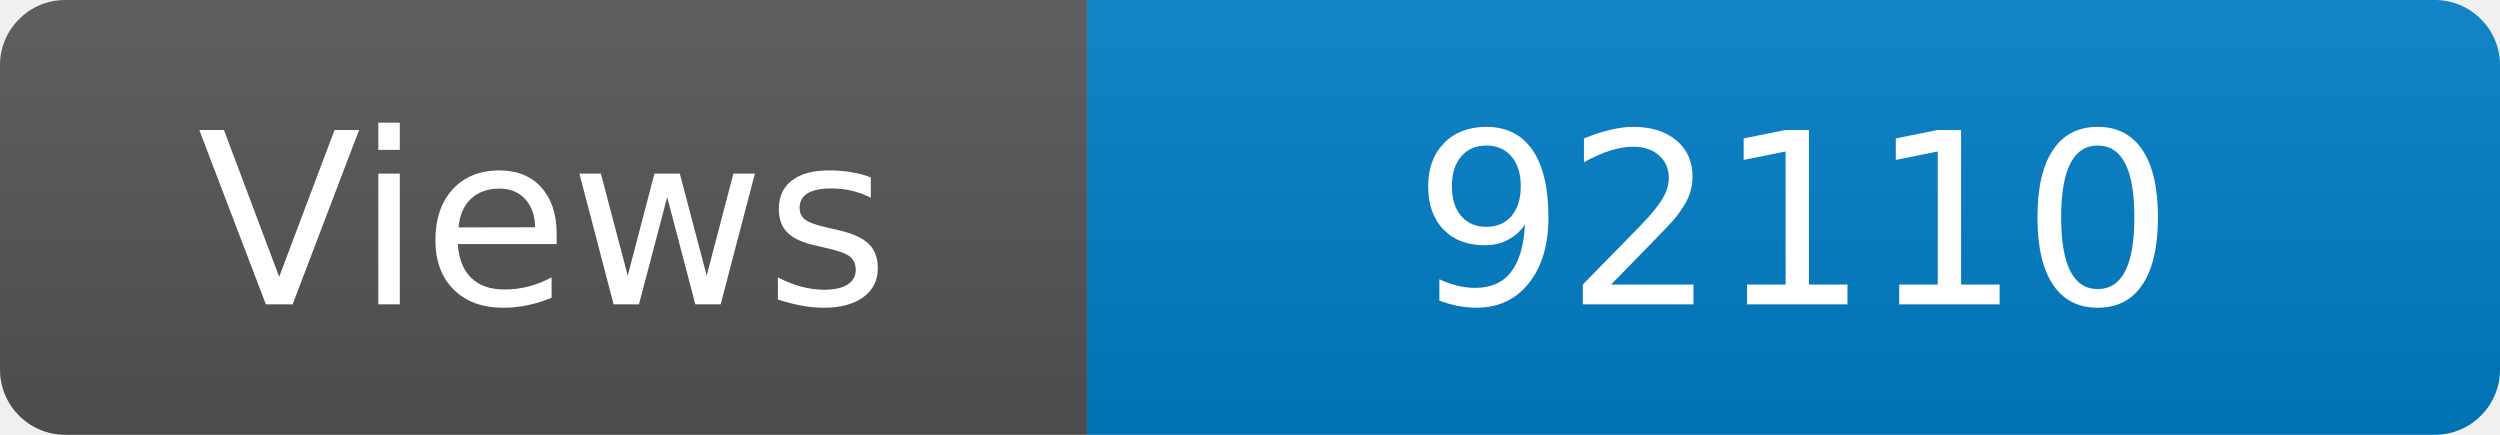
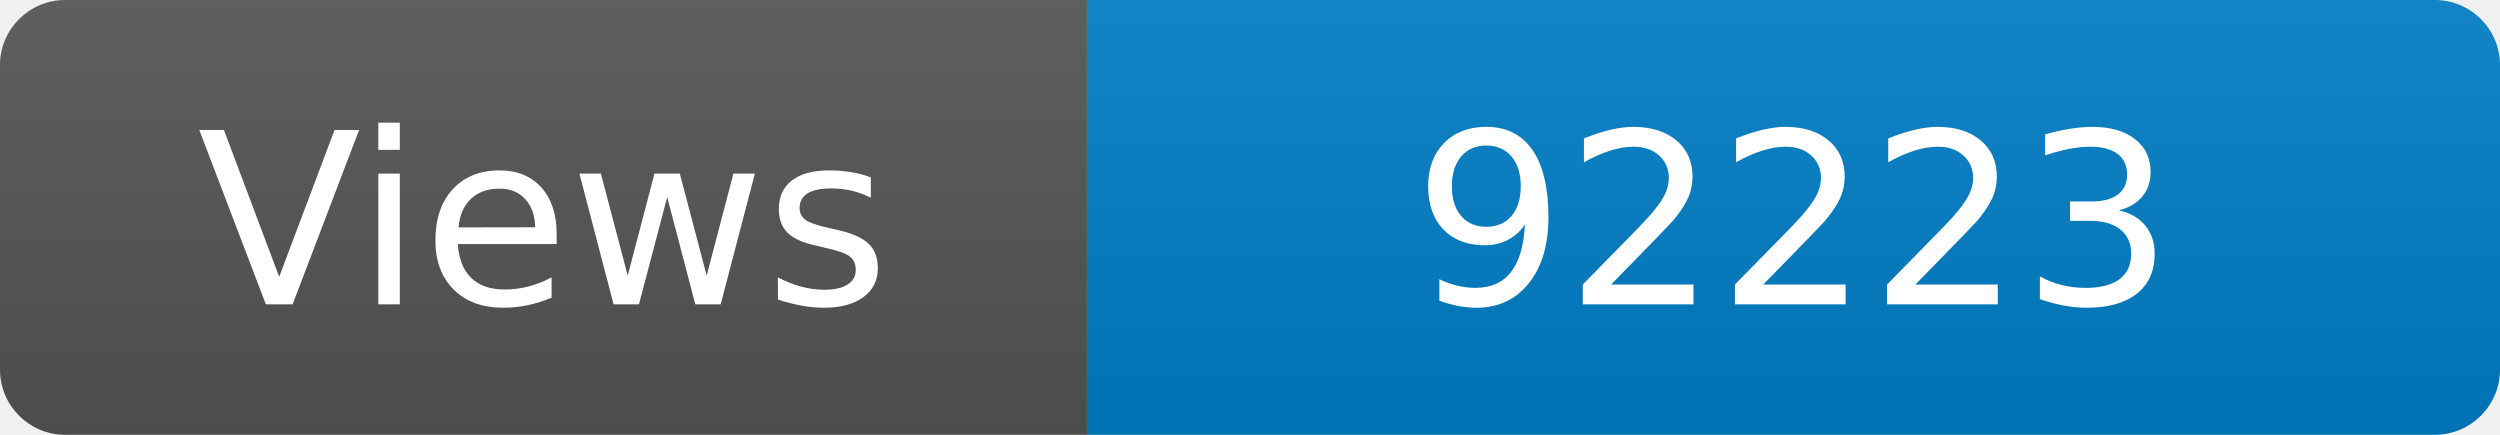
<svg xmlns="http://www.w3.org/2000/svg" width="115" height="20" role="img" aria-label="Maintained?: yes">
  <linearGradient id="s" x2="0" y2="100%">
    <stop offset="0" stop-color="#bbb" stop-opacity=".1" />
    <stop offset="1" stop-opacity=".1" />
  </linearGradient>
  <clipPath id="r">
    <rect width="115" height="20" rx="3" fill="#fff" />
  </clipPath>
  <g clip-path="url(#r)">
    <rect width="50" height="20" fill="#555" />
    <rect x="50" width="160" height="20" fill="#007ec6" />
    <rect width="115" height="20" fill="url(#s)" />
  </g>
  <g fill="#fff" text-anchor="middle" font-family="Verdana,Geneva,DejaVu Sans,sans-serif" font-size="110">
    <text x="250" y="140" transform="scale(.1)" fill="#fff">Views</text>
-     <text x="825" y="140" transform="scale(.1)" fill="#fff">92110</text>
+     <text x="825" y="140" transform="scale(.1)" fill="#fff">92223</text>
  </g>
</svg>
